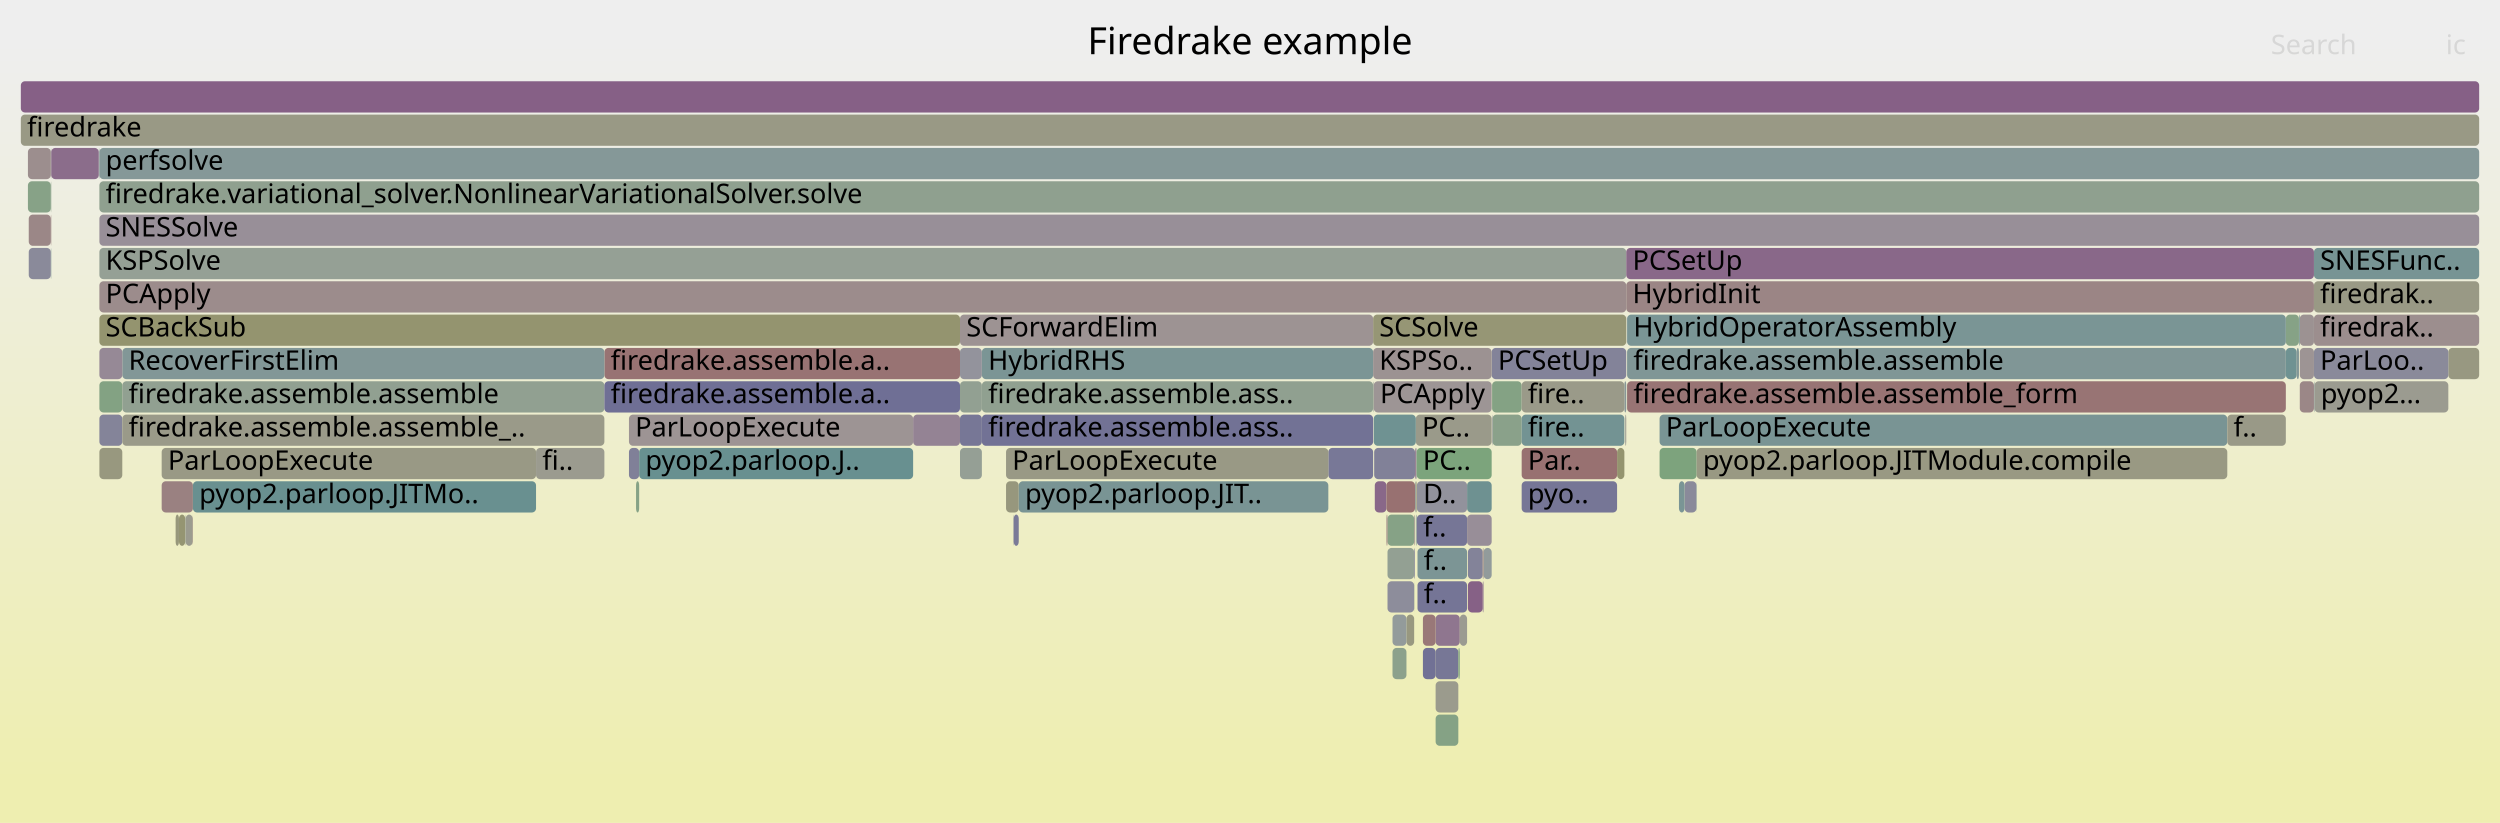
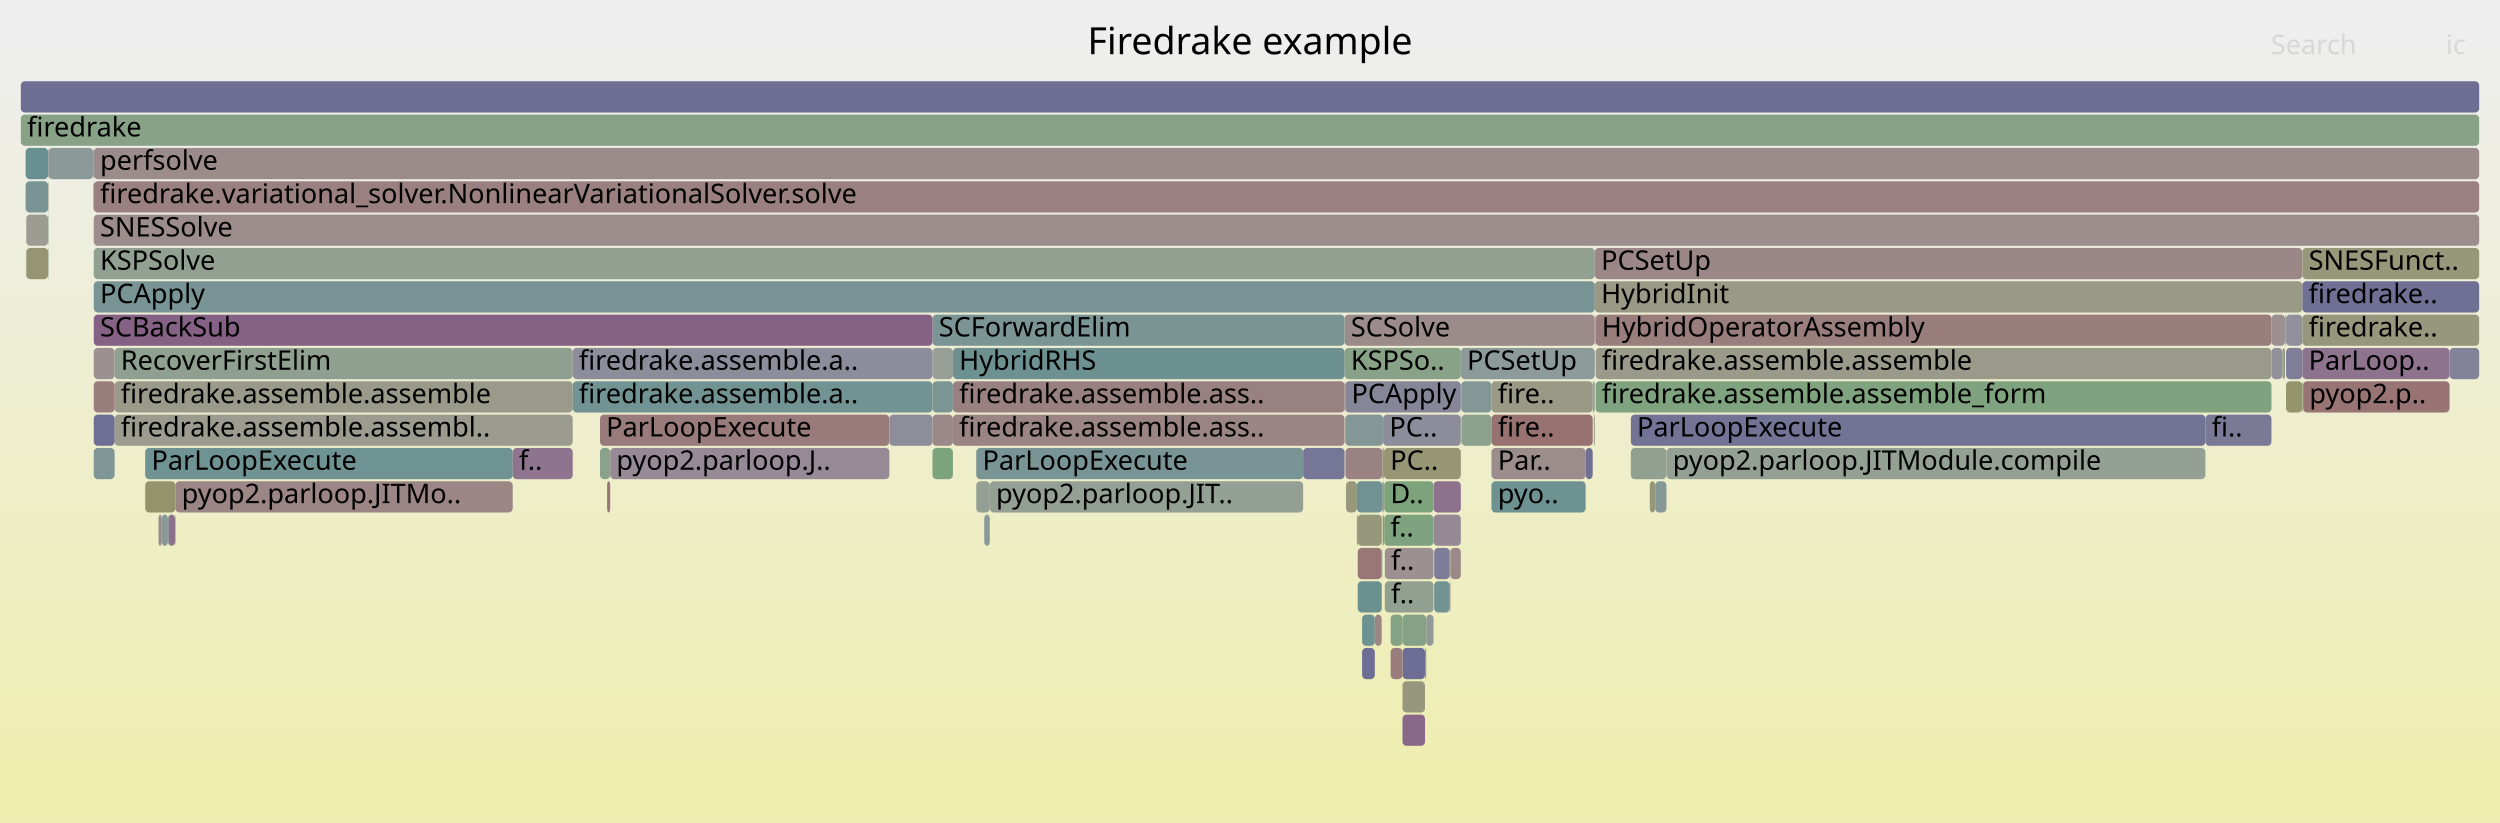
<svg xmlns="http://www.w3.org/2000/svg" version="1.1" width="1200" height="395" viewBox="0 0 1200 395">
  <defs>
    <linearGradient id="background" y1="0" y2="1" x1="0" x2="0">
      <stop stop-color="#eeeeee" offset="5%" />
      <stop stop-color="#eeeeb0" offset="95%" />
    </linearGradient>
  </defs>
  <style type="text/css">
	text { font-family:Verdana; font-size:13px; fill:rgb(0,0,0); }
	#search, #ignorecase { opacity:0.1; cursor:pointer; }
	#search:hover, #search.show, #ignorecase:hover, #ignorecase.show { opacity:1; }
	#subtitle { text-anchor:middle; font-color:rgb(160,160,160); }
	#title { text-anchor:middle; font-size:18px}
	#unzoom { cursor:pointer; }
	#frames &gt; *:hover { stroke:black; stroke-width:0.5; cursor:pointer; }
	.hide { display:none; }
	.parent { opacity:0.5; }
</style>
  <rect x="0.0" y="0" width="1200.0" height="395.0" fill="url(#background)" />
  <text id="title" x="600.00" y="26">Firedrake example</text>
  <text id="details" x="10.00" y="377"> </text>
  <text id="unzoom" x="10.00" y="26" class="hide">Reset Zoom</text>
  <text id="search" x="1090.00" y="26">Search</text>
  <text id="ignorecase" x="1174.00" y="26">ic</text>
  <text id="matched" x="1090.00" y="377"> </text>
  <g id="frames">
    <g>
-       <rect x="637.6" y="215" width="21.5" height="15.0" fill="rgb(119.684,119.684,150.584)" rx="2" ry="2" />
-       <text x="640.60" y="225.5" />
-     </g>
-     <g>
-       <rect x="678.9" y="247" width="0.3" height="15.0" fill="rgb(154.406,130.443,130.443)" rx="2" ry="2" />
-       <text x="681.93" y="257.5" />
-     </g>
-     <g>
-       <rect x="471.3" y="167" width="187.8" height="15.0" fill="rgb(123.066,148.943,148.943)" rx="2" ry="2" />
-       <text x="474.32" y="177.5">HybridRHS</text>
-     </g>
-     <g>
-       <rect x="716.4" y="199" width="14.0" height="15.0" fill="rgb(138.046,161.248,138.046)" rx="2" ry="2" />
-       <text x="719.36" y="209.5" />
-     </g>
-     <g>
-       <rect x="779.7" y="183" width="0.9" height="15.0" fill="rgb(136.061,152.312,152.312)" rx="2" ry="2" />
-       <text x="782.68" y="193.5" />
-     </g>
-     <g>
-       <rect x="808.6" y="231" width="5.7" height="15.0" fill="rgb(138.129,138.129,154.154)" rx="2" ry="2" />
-       <text x="811.65" y="241.5" />
-     </g>
-     <g>
-       <rect x="680.4" y="263" width="23.8" height="15.0" fill="rgb(124.064,149.202,149.202)" rx="2" ry="2" />
-       <text x="683.39" y="273.5">f..</text>
-     </g>
-     <g>
-       <rect x="47.7" y="215" width="11.0" height="15.0" fill="rgb(151.5,151.5,126.502)" rx="2" ry="2" />
-       <text x="50.69" y="225.5" />
-     </g>
-     <g>
-       <rect x="776.2" y="215" width="3.5" height="15.0" fill="rgb(148.336,148.336,111.168)" rx="2" ry="2" />
-       <text x="779.20" y="225.5" />
-     </g>
-     <g>
-       <rect x="666.0" y="247" width="12.8" height="15.0" fill="rgb(133.666,161.961,133.666)" rx="2" ry="2" />
-       <text x="669.00" y="257.5" />
-     </g>
-     <g>
-       <rect x="460.8" y="199" width="10.5" height="15.0" fill="rgb(118.81,118.81,150.415)" rx="2" ry="2" />
-       <text x="463.84" y="209.5" />
-     </g>
-     <g>
-       <rect x="257.3" y="215" width="32.8" height="15.0" fill="rgb(154.842,154.842,142.696)" rx="2" ry="2" />
-       <text x="260.34" y="225.5">fi..</text>
-     </g>
-     <g>
-       <rect x="482.9" y="231" width="6.1" height="15.0" fill="rgb(151.127,151.127,124.691)" rx="2" ry="2" />
-       <text x="485.86" y="241.5" />
-     </g>
-     <g>
-       <rect x="77.6" y="215" width="179.7" height="15.0" fill="rgb(152.854,152.854,133.059)" rx="2" ry="2" />
-       <text x="80.60" y="225.5">ParLoopExecute</text>
-     </g>
-     <g>
-       <rect x="47.7" y="151" width="413.1" height="15.0" fill="rgb(148.26,148.26,110.796)" rx="2" ry="2" />
-       <text x="50.69" y="161.5">SCBackSub</text>
-     </g>
-     <g>
-       <rect x="704.2" y="231" width="11.8" height="15.0" fill="rgb(109.602,145.452,145.452)" rx="2" ry="2" />
-       <text x="707.24" y="241.5" />
-     </g>
-     <g>
-       <rect x="689.1" y="343" width="10.9" height="15.0" fill="rgb(132.841,162.096,132.841)" rx="2" ry="2" />
-       <text x="692.08" y="353.5" />
-     </g>
-     <g>
-       <rect x="689.1" y="311" width="10.9" height="15.0" fill="rgb(118.776,118.776,150.408)" rx="2" ry="2" />
-       <text x="692.08" y="321.5" />
-     </g>
-     <g>
-       <rect x="679.2" y="231" width="0.4" height="15.0" fill="rgb(143.81,154.321,154.321)" rx="2" ry="2" />
-       <text x="682.20" y="241.5" />
-     </g>
-     <g>
-       <rect x="781.0" y="183" width="316.2" height="15.0" fill="rgb(152.481,115.687,115.687)" rx="2" ry="2" />
-       <text x="784.03" y="193.5">firedrake.assemble.assemble_form</text>
-     </g>
-     <g>
-       <rect x="679.6" y="199" width="36.4" height="15.0" fill="rgb(153.898,153.898,138.12)" rx="2" ry="2" />
-       <text x="682.57" y="209.5">PC..</text>
-     </g>
-     <g>
-       <rect x="1097.2" y="167" width="5.2" height="15.0" fill="rgb(110.983,145.81,145.81)" rx="2" ry="2" />
-       <text x="1100.16" y="177.5" />
-     </g>
-     <g>
-       <rect x="659.1" y="183" width="0.3" height="15.0" fill="rgb(148.048,159.62,148.048)" rx="2" ry="2" />
-       <text x="662.06" y="193.5" />
-     </g>
-     <g>
-       <rect x="716.2" y="183" width="14.2" height="15.0" fill="rgb(132.139,162.21,132.139)" rx="2" ry="2" />
-       <text x="719.19" y="193.5" />
-     </g>
-     <g>
-       <rect x="781.0" y="167" width="316.2" height="15.0" fill="rgb(127.599,150.118,150.118)" rx="2" ry="2" />
-       <text x="784.03" y="177.5">firedrake.assemble.assemble</text>
-     </g>
-     <g>
-       <rect x="668.4" y="311" width="6.7" height="15.0" fill="rgb(140.389,160.867,140.389)" rx="2" ry="2" />
-       <text x="671.42" y="321.5" />
-     </g>
-     <g>
-       <rect x="290.1" y="167" width="170.7" height="15.0" fill="rgb(152.335,114.568,114.568)" rx="2" ry="2" />
-       <text x="293.14" y="177.5">firedrake.assemble.a..</text>
-     </g>
-     <g>
-       <rect x="301.9" y="215" width="4.9" height="15.0" fill="rgb(128.428,128.428,152.276)" rx="2" ry="2" />
-       <text x="304.88" y="225.5" />
-     </g>
-     <g>
-       <rect x="1103.9" y="183" width="6.8" height="15.0" fill="rgb(155.012,135.092,135.092)" rx="2" ry="2" />
-       <text x="1106.90" y="193.5" />
-     </g>
-     <g>
-       <rect x="1175.2" y="167" width="14.8" height="15.0" fill="rgb(152.008,152.008,128.963)" rx="2" ry="2" />
-       <text x="1178.21" y="177.5" />
-     </g>
-     <g>
-       <rect x="24.4" y="119" width="0.2" height="15.0" fill="rgb(119.553,148.032,148.032)" rx="2" ry="2" />
-       <text x="27.43" y="129.5" />
-     </g>
-     <g>
-       <rect x="47.4" y="71" width="0.3" height="15.0" fill="rgb(137.112,152.585,152.585)" rx="2" ry="2" />
-       <text x="50.45" y="81.5" />
-     </g>
-     <g>
-       <rect x="659.4" y="183" width="56.6" height="15.0" fill="rgb(156.761,148.503,148.503)" rx="2" ry="2" />
-       <text x="662.42" y="193.5">PCApply</text>
-     </g>
-     <g>
-       <rect x="711.7" y="279" width="0.4" height="15.0" fill="rgb(141.734,116.319,141.734)" rx="2" ry="2" />
-       <text x="714.75" y="289.5" />
-     </g>
-     <g>
-       <rect x="84.3" y="247" width="1.6" height="15.0" fill="rgb(150.855,150.855,123.373)" rx="2" ry="2" />
-       <text x="87.34" y="257.5" />
-     </g>
-     <g>
-       <rect x="13.4" y="87" width="11.0" height="15.0" fill="rgb(134.774,161.781,134.774)" rx="2" ry="2" />
-       <text x="16.43" y="97.5" />
-     </g>
-     <g>
-       <rect x="659.9" y="231" width="5.6" height="15.0" fill="rgb(137.047,104.308,137.047)" rx="2" ry="2" />
-       <text x="662.89" y="241.5" />
-     </g>
-     <g>
-       <rect x="89.1" y="247" width="3.4" height="15.0" fill="rgb(154.929,154.929,143.118)" rx="2" ry="2" />
-       <text x="92.13" y="257.5" />
-     </g>
-     <g>
-       <rect x="712.1" y="263" width="3.9" height="15.0" fill="rgb(145.603,154.786,154.786)" rx="2" ry="2" />
-       <text x="715.05" y="273.5" />
-     </g>
-     <g>
-       <rect x="780.1" y="199" width="0.5" height="15.0" fill="rgb(155.344,155.344,145.126)" rx="2" ry="2" />
-       <text x="783.09" y="209.5" />
-     </g>
-     <g>
-       <rect x="704.6" y="263" width="7.1" height="15.0" fill="rgb(130.82,130.82,152.739)" rx="2" ry="2" />
-       <text x="707.57" y="273.5" />
-     </g>
-     <g>
-       <rect x="88.9" y="247" width="0.2" height="15.0" fill="rgb(146.598,155.044,155.044)" rx="2" ry="2" />
-       <text x="91.87" y="257.5" />
-     </g>
-     <g>
-       <rect x="814.3" y="231" width="0.1" height="15.0" fill="rgb(104.158,144.041,144.041)" rx="2" ry="2" />
-       <text x="817.27" y="241.5" />
-     </g>
-     <g>
-       <rect x="780.6" y="135" width="330.1" height="15.0" fill="rgb(154.763,133.181,133.181)" rx="2" ry="2" />
-       <text x="783.62" y="145.5">HybridInit</text>
-     </g>
-     <g>
-       <rect x="678.8" y="247" width="0.1" height="15.0" fill="rgb(142.523,160.519,142.523)" rx="2" ry="2" />
-       <text x="681.80" y="257.5" />
-     </g>
-     <g>
-       <rect x="675.1" y="295" width="3.7" height="15.0" fill="rgb(151.707,151.707,127.501)" rx="2" ry="2" />
-       <text x="678.11" y="305.5" />
-     </g>
-     <g>
-       <rect x="47.7" y="199" width="11.0" height="15.0" fill="rgb(131.607,131.607,152.892)" rx="2" ry="2" />
-       <text x="50.69" y="209.5" />
-     </g>
-     <g>
-       <rect x="796.6" y="199" width="272.5" height="15.0" fill="rgb(120.996,148.406,148.406)" rx="2" ry="2" />
-       <text x="799.60" y="209.5">ParLoopExecute</text>
-     </g>
-     <g>
-       <rect x="678.8" y="263" width="0.1" height="15.0" fill="rgb(148.75,159.506,148.75)" rx="2" ry="2" />
-       <text x="681.80" y="273.5" />
-     </g>
-     <g>
-       <rect x="1102.4" y="167" width="1.1" height="15.0" fill="rgb(129.849,150.702,150.702)" rx="2" ry="2" />
-       <text x="1105.35" y="177.5" />
-     </g>
-     <g>
-       <rect x="730.4" y="231" width="45.8" height="15.0" fill="rgb(117.57,117.57,150.175)" rx="2" ry="2" />
-       <text x="733.36" y="241.5">pyo..</text>
-     </g>
-     <g>
-       <rect x="1069.1" y="199" width="28.1" height="15.0" fill="rgb(153.247,153.247,134.968)" rx="2" ry="2" />
-       <text x="1072.09" y="209.5">f..</text>
-     </g>
-     <g>
-       <rect x="306.8" y="215" width="131.5" height="15.0" fill="rgb(104.134,144.035,144.035)" rx="2" ry="2" />
-       <text x="309.78" y="225.5">pyop2.parloop.J..</text>
-     </g>
-     <g>
-       <rect x="47.7" y="183" width="11.0" height="15.0" fill="rgb(131.022,162.392,131.022)" rx="2" ry="2" />
-       <text x="50.69" y="193.5" />
-     </g>
-     <g>
-       <rect x="678.8" y="279" width="0.1" height="15.0" fill="rgb(145.588,160.021,145.588)" rx="2" ry="2" />
-       <text x="681.80" y="289.5" />
-     </g>
-     <g>
-       <rect x="716.0" y="167" width="64.6" height="15.0" fill="rgb(130.919,130.919,152.758)" rx="2" ry="2" />
-       <text x="719.01" y="177.5">PCSetUp</text>
-     </g>
-     <g>
-       <rect x="92.5" y="247" width="0.1" height="15.0" fill="rgb(152.064,112.489,112.489)" rx="2" ry="2" />
-       <text x="95.46" y="257.5" />
-     </g>
-     <g>
-       <rect x="1110.8" y="183" width="0.2" height="15.0" fill="rgb(120.552,148.291,148.291)" rx="2" ry="2" />
-       <text x="1113.80" y="193.5" />
-     </g>
-     <g>
-       <rect x="10.0" y="55" width="1180.0" height="15.0" fill="rgb(152.775,152.775,132.678)" rx="2" ry="2" />
+       <rect x="688.4" y="263" width="7.5" height="15.0" fill="rgb(125.167,125.167,151.645)" rx="2" ry="2" />
+       <text x="691.38" y="273.5" />
+     </g>
+     <g>
+       <rect x="23.1" y="71" width="0.2" height="15.0" fill="rgb(152.037,112.283,112.283)" rx="2" ry="2" />
+       <text x="26.11" y="81.5" />
+     </g>
+     <g>
+       <rect x="663.9" y="215" width="0.4" height="15.0" fill="rgb(143.742,121.465,143.742)" rx="2" ry="2" />
+       <text x="666.90" y="225.5" />
+     </g>
+     <g>
+       <rect x="645.4" y="151" width="120.1" height="15.0" fill="rgb(155.488,138.739,138.739)" rx="2" ry="2" />
+       <text x="648.41" y="161.5">SCSolve</text>
+     </g>
+     <g>
+       <rect x="77.6" y="247" width="3.0" height="15.0" fill="rgb(134.139,151.814,151.814)" rx="2" ry="2" />
+       <text x="80.64" y="257.5" />
+     </g>
+     <g>
+       <rect x="688.4" y="279" width="7.5" height="15.0" fill="rgb(114.493,146.721,146.721)" rx="2" ry="2" />
+       <text x="691.38" y="289.5" />
+     </g>
+     <g>
+       <rect x="447.6" y="167" width="9.8" height="15.0" fill="rgb(151.118,159.12,151.118)" rx="2" ry="2" />
+       <text x="450.61" y="177.5" />
+     </g>
+     <g>
+       <rect x="468.6" y="215" width="156.9" height="15.0" fill="rgb(120.893,148.38,148.38)" rx="2" ry="2" />
+       <text x="471.60" y="225.5">ParLoopExecute</text>
+     </g>
+     <g>
+       <rect x="457.4" y="199" width="188.0" height="15.0" fill="rgb(154.547,131.523,131.523)" rx="2" ry="2" />
+       <text x="460.38" y="209.5">firedrake.assemble.ass..</text>
+     </g>
+     <g>
+       <rect x="701.6" y="199" width="14.3" height="15.0" fill="rgb(140.236,160.892,140.236)" rx="2" ry="2" />
+       <text x="704.56" y="209.5" />
+     </g>
+     <g>
+       <rect x="80.8" y="247" width="3.2" height="15.0" fill="rgb(140.236,112.479,140.236)" rx="2" ry="2" />
+       <text x="83.82" y="257.5" />
+     </g>
+     <g>
+       <rect x="12.6" y="119" width="10.5" height="15.0" fill="rgb(149.309,149.309,115.883)" rx="2" ry="2" />
+       <text x="15.61" y="129.5" />
+     </g>
+     <g>
+       <rect x="1058.6" y="199" width="31.7" height="15.0" fill="rgb(122.276,122.276,151.086)" rx="2" ry="2" />
+       <text x="1061.61" y="209.5">fi..</text>
+     </g>
+     <g>
+       <rect x="715.9" y="215" width="45.2" height="15.0" fill="rgb(155.808,141.194,141.194)" rx="2" ry="2" />
+       <text x="718.93" y="225.5">Par..</text>
+     </g>
+     <g>
+       <rect x="646.1" y="231" width="5.2" height="15.0" fill="rgb(150.746,150.746,122.844)" rx="2" ry="2" />
+       <text x="649.12" y="241.5" />
+     </g>
+     <g>
+       <rect x="663.2" y="263" width="0.1" height="15.0" fill="rgb(117.743,147.563,147.563)" rx="2" ry="2" />
+       <text x="666.17" y="273.5" />
+     </g>
+     <g>
+       <rect x="764.5" y="183" width="1.0" height="15.0" fill="rgb(148.404,159.562,148.404)" rx="2" ry="2" />
+       <text x="767.54" y="193.5" />
+     </g>
+     <g>
+       <rect x="663.3" y="247" width="0.2" height="15.0" fill="rgb(153.195,121.158,121.158)" rx="2" ry="2" />
+       <text x="666.30" y="257.5" />
+     </g>
+     <g>
+       <rect x="673.2" y="295" width="11.4" height="15.0" fill="rgb(134.341,161.851,134.341)" rx="2" ry="2" />
+       <text x="676.25" y="305.5" />
+     </g>
+     <g>
+       <rect x="782.8" y="199" width="275.8" height="15.0" fill="rgb(115.112,115.112,149.699)" rx="2" ry="2" />
+       <text x="785.75" y="209.5">ParLoopExecute</text>
+     </g>
+     <g>
+       <rect x="10.0" y="39" width="1180.0" height="15.0" fill="rgb(110.225,110.225,148.753)" rx="2" ry="2" />
+       <text x="13.00" y="49.5" />
+     </g>
+     <g>
+       <rect x="472.5" y="247" width="2.6" height="15.0" fill="rgb(140.426,153.444,153.444)" rx="2" ry="2" />
+       <text x="475.54" y="257.5" />
+     </g>
+     <g>
+       <rect x="1090.3" y="167" width="5.3" height="15.0" fill="rgb(144.71,144.71,155.428)" rx="2" ry="2" />
+       <text x="1093.27" y="177.5" />
+     </g>
+     <g>
+       <rect x="645.7" y="183" width="55.5" height="15.0" fill="rgb(134.468,134.468,153.445)" rx="2" ry="2" />
+       <text x="648.70" y="193.5">PCApply</text>
+     </g>
+     <g>
+       <rect x="701.2" y="167" width="64.3" height="15.0" fill="rgb(141.034,153.602,153.602)" rx="2" ry="2" />
+       <text x="704.19" y="177.5">PCSetUp</text>
+     </g>
+     <g>
+       <rect x="651.3" y="247" width="0.4" height="15.0" fill="rgb(121.916,121.916,151.016)" rx="2" ry="2" />
+       <text x="654.26" y="257.5" />
+     </g>
+     <g>
+       <rect x="288.0" y="199" width="138.9" height="15.0" fill="rgb(153.426,122.931,122.931)" rx="2" ry="2" />
+       <text x="290.96" y="209.5">ParLoopExecute</text>
+     </g>
+     <g>
+       <rect x="447.6" y="151" width="197.8" height="15.0" fill="rgb(123.01,148.929,148.929)" rx="2" ry="2" />
+       <text x="450.61" y="161.5">SCForwardElim</text>
+     </g>
+     <g>
+       <rect x="688.1" y="231" width="13.1" height="15.0" fill="rgb(140.535,113.247,140.535)" rx="2" ry="2" />
+       <text x="691.05" y="241.5" />
+     </g>
+     <g>
+       <rect x="288.0" y="215" width="4.9" height="15.0" fill="rgb(137.95,161.264,137.95)" rx="2" ry="2" />
+       <text x="290.96" y="225.5" />
+     </g>
+     <g>
+       <rect x="782.8" y="215" width="17.1" height="15.0" fill="rgb(146.414,159.886,146.414)" rx="2" ry="2" />
+       <text x="785.75" y="225.5" />
+     </g>
+     <g>
+       <rect x="1097.3" y="183" width="7.8" height="15.0" fill="rgb(147.856,147.856,108.843)" rx="2" ry="2" />
+       <text x="1100.34" y="193.5" />
+     </g>
+     <g>
+       <rect x="1105.1" y="151" width="84.9" height="15.0" fill="rgb(151.4,151.4,126.013)" rx="2" ry="2" />
+       <text x="1108.14" y="161.5">firedrake..</text>
+     </g>
+     <g>
+       <rect x="645.4" y="167" width="55.8" height="15.0" fill="rgb(135.153,161.719,135.153)" rx="2" ry="2" />
+       <text x="648.41" y="177.5">KSPSo..</text>
+     </g>
+     <g>
+       <rect x="10.0" y="55" width="1180.0" height="15.0" fill="rgb(135.379,161.683,135.379)" rx="2" ry="2" />
      <text x="13.00" y="65.5">firedrake</text>
    </g>
    <g>
-       <rect x="486.6" y="247" width="2.4" height="15.0" fill="rgb(121.947,121.947,151.022)" rx="2" ry="2" />
-       <text x="489.58" y="257.5" />
-     </g>
-     <g>
-       <rect x="711.7" y="263" width="0.4" height="15.0" fill="rgb(154.63,132.165,132.165)" rx="2" ry="2" />
-       <text x="714.75" y="273.5" />
-     </g>
-     <g>
-       <rect x="716.2" y="199" width="0.2" height="15.0" fill="rgb(139.221,139.221,154.365)" rx="2" ry="2" />
-       <text x="719.19" y="209.5" />
-     </g>
-     <g>
-       <rect x="58.7" y="183" width="231.4" height="15.0" fill="rgb(145.254,160.075,145.254)" rx="2" ry="2" />
-       <text x="61.72" y="193.5">firedrake.assemble.assemble</text>
-     </g>
-     <g>
-       <rect x="85.9" y="247" width="3.0" height="15.0" fill="rgb(148.993,148.993,114.35)" rx="2" ry="2" />
-       <text x="88.88" y="257.5" />
-     </g>
-     <g>
-       <rect x="13.4" y="71" width="11.0" height="15.0" fill="rgb(155.923,142.073,142.073)" rx="2" ry="2" />
-       <text x="16.43" y="81.5" />
-     </g>
-     <g>
-       <rect x="301.9" y="199" width="136.4" height="15.0" fill="rgb(156.747,148.39,148.39)" rx="2" ry="2" />
-       <text x="304.88" y="209.5">ParLoopExecute</text>
-     </g>
-     <g>
-       <rect x="1103.9" y="151" width="6.8" height="15.0" fill="rgb(156.395,145.692,145.692)" rx="2" ry="2" />
-       <text x="1106.90" y="161.5" />
-     </g>
-     <g>
-       <rect x="13.8" y="119" width="10.6" height="15.0" fill="rgb(137.585,137.585,154.049)" rx="2" ry="2" />
-       <text x="16.80" y="129.5" />
-     </g>
-     <g>
-       <rect x="1097.2" y="151" width="6.3" height="15.0" fill="rgb(134.319,161.855,134.319)" rx="2" ry="2" />
-       <text x="1100.16" y="161.5" />
-     </g>
-     <g>
-       <rect x="781.0" y="151" width="316.2" height="15.0" fill="rgb(121.819,148.62,148.62)" rx="2" ry="2" />
-       <text x="784.03" y="161.5">HybridOperatorAssembly</text>
-     </g>
-     <g>
-       <rect x="1110.7" y="151" width="79.3" height="15.0" fill="rgb(155.864,141.622,141.622)" rx="2" ry="2" />
-       <text x="1113.65" y="161.5">firedrak..</text>
-     </g>
-     <g>
-       <rect x="47.7" y="87" width="1142.3" height="15.0" fill="rgb(142.854,160.466,142.854)" rx="2" ry="2" />
-       <text x="50.69" y="97.5">firedrake.variational_solver.NonlinearVariationalSolver.solve</text>
-     </g>
-     <g>
-       <rect x="1103.9" y="167" width="6.8" height="15.0" fill="rgb(156.708,148.096,148.096)" rx="2" ry="2" />
-       <text x="1106.90" y="177.5" />
-     </g>
-     <g>
-       <rect x="689.1" y="327" width="10.9" height="15.0" fill="rgb(154.574,154.574,141.396)" rx="2" ry="2" />
-       <text x="692.08" y="337.5" />
-     </g>
-     <g>
-       <rect x="730.4" y="199" width="49.3" height="15.0" fill="rgb(114.763,146.79,146.79)" rx="2" ry="2" />
-       <text x="733.36" y="209.5">fire..</text>
-     </g>
-     <g>
-       <rect x="700.0" y="311" width="0.7" height="15.0" fill="rgb(128.563,162.792,128.563)" rx="2" ry="2" />
-       <text x="703.00" y="321.5" />
-     </g>
-     <g>
-       <rect x="666.0" y="263" width="12.8" height="15.0" fill="rgb(147.05,159.783,147.05)" rx="2" ry="2" />
-       <text x="669.00" y="273.5" />
-     </g>
-     <g>
-       <rect x="58.7" y="167" width="231.4" height="15.0" fill="rgb(129.835,150.698,150.698)" rx="2" ry="2" />
-       <text x="61.72" y="177.5">RecoverFirstElim</text>
-     </g>
-     <g>
-       <rect x="460.8" y="215" width="10.5" height="15.0" fill="rgb(149.141,159.442,149.141)" rx="2" ry="2" />
-       <text x="463.84" y="225.5" />
-     </g>
-     <g>
-       <rect x="77.6" y="231" width="15.0" height="15.0" fill="rgb(154.225,129.055,129.055)" rx="2" ry="2" />
-       <text x="80.60" y="241.5" />
-     </g>
-     <g>
-       <rect x="665.5" y="231" width="13.7" height="15.0" fill="rgb(152.113,112.863,112.863)" rx="2" ry="2" />
-       <text x="668.47" y="241.5" />
-     </g>
-     <g>
-       <rect x="13.8" y="103" width="10.6" height="15.0" fill="rgb(155.001,135.008,135.008)" rx="2" ry="2" />
-       <text x="16.80" y="113.5" />
-     </g>
-     <g>
-       <rect x="47.7" y="103" width="1142.3" height="15.0" fill="rgb(152.189,143.109,152.189)" rx="2" ry="2" />
-       <text x="50.69" y="113.5">SNESSolve</text>
-     </g>
-     <g>
-       <rect x="659.1" y="151" width="121.5" height="15.0" fill="rgb(149.631,149.631,117.443)" rx="2" ry="2" />
-       <text x="662.06" y="161.5">SCSolve</text>
-     </g>
-     <g>
-       <rect x="659.6" y="215" width="19.6" height="15.0" fill="rgb(129.03,129.03,152.393)" rx="2" ry="2" />
-       <text x="662.56" y="225.5" />
-     </g>
-     <g>
-       <rect x="486.4" y="247" width="0.2" height="15.0" fill="rgb(139.652,139.652,154.449)" rx="2" ry="2" />
-       <text x="489.43" y="257.5" />
-     </g>
-     <g>
-       <rect x="679.6" y="247" width="0.4" height="15.0" fill="rgb(136.016,152.3,152.3)" rx="2" ry="2" />
-       <text x="682.57" y="257.5" />
-     </g>
-     <g>
-       <rect x="666.0" y="279" width="12.8" height="15.0" fill="rgb(140.693,140.693,154.65)" rx="2" ry="2" />
-       <text x="669.00" y="289.5" />
-     </g>
-     <g>
-       <rect x="730.4" y="215" width="45.8" height="15.0" fill="rgb(152.128,112.978,112.978)" rx="2" ry="2" />
-       <text x="733.36" y="225.5">Par..</text>
-     </g>
-     <g>
-       <rect x="24.4" y="87" width="0.2" height="15.0" fill="rgb(136.285,161.535,136.285)" rx="2" ry="2" />
-       <text x="27.43" y="97.5" />
-     </g>
-     <g>
-       <rect x="680.1" y="231" width="24.1" height="15.0" fill="rgb(146.09,146.09,155.695)" rx="2" ry="2" />
-       <text x="683.11" y="241.5">D..</text>
-     </g>
-     <g>
-       <rect x="24.4" y="71" width="0.2" height="15.0" fill="rgb(153.864,153.864,137.958)" rx="2" ry="2" />
-       <text x="27.43" y="81.5" />
-     </g>
-     <g>
-       <rect x="460.8" y="167" width="10.5" height="15.0" fill="rgb(146.899,146.899,155.851)" rx="2" ry="2" />
-       <text x="463.84" y="177.5" />
-     </g>
-     <g>
-       <rect x="689.1" y="295" width="11.6" height="15.0" fill="rgb(142.583,118.494,142.583)" rx="2" ry="2" />
-       <text x="692.08" y="305.5" />
-     </g>
-     <g>
-       <rect x="305.3" y="231" width="1.5" height="15.0" fill="rgb(133.938,161.917,133.938)" rx="2" ry="2" />
-       <text x="308.35" y="241.5" />
-     </g>
-     <g>
-       <rect x="679.6" y="215" width="0.4" height="15.0" fill="rgb(147.141,147.141,155.898)" rx="2" ry="2" />
-       <text x="682.57" y="225.5" />
-     </g>
-     <g>
-       <rect x="1110.7" y="183" width="0.1" height="15.0" fill="rgb(111.503,111.503,149.001)" rx="2" ry="2" />
-       <text x="1113.65" y="193.5" />
-     </g>
-     <g>
-       <rect x="680.1" y="247" width="24.1" height="15.0" fill="rgb(118.002,118.002,150.259)" rx="2" ry="2" />
-       <text x="683.11" y="257.5">f..</text>
-     </g>
-     <g>
-       <rect x="24.4" y="103" width="0.2" height="15.0" fill="rgb(153.487,123.399,123.399)" rx="2" ry="2" />
-       <text x="27.43" y="113.5" />
-     </g>
-     <g>
-       <rect x="730.4" y="183" width="49.3" height="15.0" fill="rgb(153.594,153.594,136.647)" rx="2" ry="2" />
-       <text x="733.36" y="193.5">fire..</text>
-     </g>
-     <g>
-       <rect x="489.0" y="231" width="148.6" height="15.0" fill="rgb(120.959,148.397,148.397)" rx="2" ry="2" />
-       <text x="492.01" y="241.5">pyop2.parloop.JIT..</text>
-     </g>
-     <g>
-       <rect x="680.4" y="279" width="23.8" height="15.0" fill="rgb(116.984,116.984,150.061)" rx="2" ry="2" />
-       <text x="683.39" y="289.5">f..</text>
-     </g>
-     <g>
-       <rect x="679.2" y="215" width="0.4" height="15.0" fill="rgb(140.203,112.396,140.203)" rx="2" ry="2" />
-       <text x="682.20" y="225.5" />
-     </g>
-     <g>
-       <rect x="680.0" y="215" width="36.0" height="15.0" fill="rgb(124.087,163.521,124.087)" rx="2" ry="2" />
-       <text x="682.98" y="225.5">PC..</text>
-     </g>
-     <g>
-       <rect x="1110.7" y="167" width="64.5" height="15.0" fill="rgb(138.295,138.295,154.186)" rx="2" ry="2" />
-       <text x="1113.65" y="177.5">ParLoo..</text>
-     </g>
-     <g>
-       <rect x="47.7" y="167" width="11.0" height="15.0" fill="rgb(149.895,137.231,149.895)" rx="2" ry="2" />
-       <text x="50.69" y="177.5" />
-     </g>
-     <g>
-       <rect x="47.7" y="71" width="1142.3" height="15.0" fill="rgb(133.175,151.564,151.564)" rx="2" ry="2" />
-       <text x="50.69" y="81.5">perfsolve</text>
-     </g>
-     <g>
-       <rect x="47.7" y="135" width="732.9" height="15.0" fill="rgb(155.707,140.42,140.42)" rx="2" ry="2" />
-       <text x="50.69" y="145.5">PCApply</text>
-     </g>
-     <g>
-       <rect x="1110.7" y="135" width="79.3" height="15.0" fill="rgb(152.823,152.823,132.911)" rx="2" ry="2" />
-       <text x="1113.65" y="145.5">firedrak..</text>
-     </g>
-     <g>
-       <rect x="47.7" y="119" width="732.9" height="15.0" fill="rgb(148.696,159.515,148.696)" rx="2" ry="2" />
-       <text x="50.69" y="129.5">KSPSolve</text>
-     </g>
-     <g>
-       <rect x="665.5" y="247" width="0.5" height="15.0" fill="rgb(154.22,129.018,129.018)" rx="2" ry="2" />
-       <text x="668.47" y="257.5" />
-     </g>
-     <g>
-       <rect x="796.6" y="215" width="17.8" height="15.0" fill="rgb(124.88,163.392,124.88)" rx="2" ry="2" />
-       <text x="799.60" y="225.5" />
-     </g>
-     <g>
-       <rect x="290.1" y="183" width="170.7" height="15.0" fill="rgb(111.498,111.498,149)" rx="2" ry="2" />
-       <text x="293.14" y="193.5">firedrake.assemble.a..</text>
-     </g>
-     <g>
-       <rect x="678.9" y="263" width="0.3" height="15.0" fill="rgb(122.042,122.042,151.04)" rx="2" ry="2" />
-       <text x="681.93" y="273.5" />
-     </g>
-     <g>
-       <rect x="683.0" y="295" width="6.1" height="15.0" fill="rgb(152.98,119.51,119.51)" rx="2" ry="2" />
-       <text x="686.01" y="305.5" />
-     </g>
-     <g>
-       <rect x="704.6" y="279" width="7.1" height="15.0" fill="rgb(134.101,96.758,134.101)" rx="2" ry="2" />
-       <text x="707.57" y="289.5" />
-     </g>
-     <g>
-       <rect x="471.3" y="183" width="187.8" height="15.0" fill="rgb(144.254,160.238,144.254)" rx="2" ry="2" />
-       <text x="474.32" y="193.5">firedrake.assemble.ass..</text>
-     </g>
-     <g>
-       <rect x="704.2" y="247" width="11.8" height="15.0" fill="rgb(151.589,141.572,151.589)" rx="2" ry="2" />
-       <text x="707.24" y="257.5" />
-     </g>
-     <g>
-       <rect x="58.7" y="199" width="231.4" height="15.0" fill="rgb(153.619,153.619,136.767)" rx="2" ry="2" />
-       <text x="61.72" y="209.5">firedrake.assemble.assemble_..</text>
-     </g>
-     <g>
-       <rect x="482.9" y="215" width="154.7" height="15.0" fill="rgb(152.878,152.878,133.178)" rx="2" ry="2" />
-       <text x="485.86" y="225.5">ParLoopExecute</text>
-     </g>
-     <g>
-       <rect x="780.9" y="151" width="0.1" height="15.0" fill="rgb(133.409,151.624,151.624)" rx="2" ry="2" />
-       <text x="783.91" y="161.5" />
-     </g>
-     <g>
-       <rect x="1103.5" y="151" width="0.4" height="15.0" fill="rgb(118.964,147.88,147.88)" rx="2" ry="2" />
-       <text x="1106.46" y="161.5" />
-     </g>
-     <g>
-       <rect x="92.6" y="231" width="164.7" height="15.0" fill="rgb(104.601,144.156,144.156)" rx="2" ry="2" />
-       <text x="95.61" y="241.5">pyop2.parloop.JITMo..</text>
-     </g>
-     <g>
-       <rect x="1111.0" y="183" width="64.2" height="15.0" fill="rgb(155.158,155.158,144.226)" rx="2" ry="2" />
-       <text x="1113.98" y="193.5">pyop2...</text>
-     </g>
-     <g>
-       <rect x="659.4" y="199" width="20.2" height="15.0" fill="rgb(111.108,145.843,145.843)" rx="2" ry="2" />
-       <text x="662.42" y="209.5" />
-     </g>
-     <g>
-       <rect x="460.8" y="151" width="198.3" height="15.0" fill="rgb(156.528,146.715,146.715)" rx="2" ry="2" />
-       <text x="463.84" y="161.5">SCForwardElim</text>
-     </g>
-     <g>
-       <rect x="471.3" y="199" width="187.8" height="15.0" fill="rgb(113.69,113.69,149.424)" rx="2" ry="2" />
-       <text x="474.32" y="209.5">firedrake.assemble.ass..</text>
-     </g>
-     <g>
-       <rect x="805.9" y="231" width="2.7" height="15.0" fill="rgb(121.757,148.604,148.604)" rx="2" ry="2" />
-       <text x="808.92" y="241.5" />
-     </g>
-     <g>
-       <rect x="668.4" y="295" width="6.7" height="15.0" fill="rgb(146.965,155.139,155.139)" rx="2" ry="2" />
-       <text x="671.42" y="305.5" />
-     </g>
-     <g>
-       <rect x="1110.7" y="119" width="79.3" height="15.0" fill="rgb(118.571,147.778,147.778)" rx="2" ry="2" />
-       <text x="1113.65" y="129.5">SNESFunc..</text>
-     </g>
-     <g>
-       <rect x="659.1" y="167" width="56.9" height="15.0" fill="rgb(156.389,145.647,145.647)" rx="2" ry="2" />
-       <text x="662.06" y="177.5">KSPSo..</text>
-     </g>
-     <g>
-       <rect x="679.6" y="231" width="0.4" height="15.0" fill="rgb(150.215,150.215,120.272)" rx="2" ry="2" />
-       <text x="682.57" y="241.5" />
-     </g>
-     <g>
-       <rect x="683.0" y="311" width="6.1" height="15.0" fill="rgb(112.98,112.98,149.286)" rx="2" ry="2" />
-       <text x="686.01" y="321.5" />
-     </g>
-     <g>
-       <rect x="700.7" y="295" width="3.5" height="15.0" fill="rgb(155.405,155.405,145.424)" rx="2" ry="2" />
-       <text x="703.72" y="305.5" />
-     </g>
-     <g>
-       <rect x="438.3" y="199" width="22.5" height="15.0" fill="rgb(147.61,131.374,147.61)" rx="2" ry="2" />
-       <text x="441.31" y="209.5" />
-     </g>
-     <g>
-       <rect x="460.8" y="183" width="10.5" height="15.0" fill="rgb(145.619,160.016,145.619)" rx="2" ry="2" />
-       <text x="463.84" y="193.5" />
-     </g>
-     <g>
-       <rect x="24.6" y="71" width="22.8" height="15.0" fill="rgb(138.723,108.602,138.723)" rx="2" ry="2" />
-       <text x="27.60" y="81.5" />
-     </g>
-     <g>
-       <rect x="780.6" y="119" width="330.1" height="15.0" fill="rgb(136.795,103.661,136.795)" rx="2" ry="2" />
-       <text x="783.62" y="129.5">PCSetUp</text>
-     </g>
-     <g>
-       <rect x="10.0" y="39" width="1180.0" height="15.0" fill="rgb(133.784,95.946,133.784)" rx="2" ry="2" />
-       <text x="13.00" y="49.5" />
-     </g>
-     <g>
-       <rect x="814.4" y="215" width="254.7" height="15.0" fill="rgb(152.501,152.501,131.35)" rx="2" ry="2" />
-       <text x="817.40" y="225.5">pyop2.parloop.JITModule.compile</text>
+       <rect x="274.9" y="183" width="172.7" height="15.0" fill="rgb(114.15,146.632,146.632)" rx="2" ry="2" />
+       <text x="277.86" y="193.5">firedrake.assemble.a..</text>
+     </g>
+     <g>
+       <rect x="475.1" y="231" width="150.4" height="15.0" fill="rgb(147.082,159.777,147.082)" rx="2" ry="2" />
+       <text x="478.09" y="241.5">pyop2.parloop.JIT..</text>
+     </g>
+     <g>
+       <rect x="44.7" y="87" width="0.1" height="15.0" fill="rgb(135.082,152.058,152.058)" rx="2" ry="2" />
+       <text x="47.65" y="97.5" />
+     </g>
+     <g>
+       <rect x="701.4" y="199" width="0.2" height="15.0" fill="rgb(144.763,154.568,154.568)" rx="2" ry="2" />
+       <text x="704.38" y="209.5" />
+     </g>
+     <g>
+       <rect x="45.0" y="167" width="10.0" height="15.0" fill="rgb(156.192,144.141,144.141)" rx="2" ry="2" />
+       <text x="48.01" y="177.5" />
+     </g>
+     <g>
+       <rect x="663.5" y="231" width="0.4" height="15.0" fill="rgb(144.369,144.369,155.362)" rx="2" ry="2" />
+       <text x="666.55" y="241.5" />
+     </g>
+     <g>
+       <rect x="291.4" y="231" width="1.5" height="15.0" fill="rgb(152.903,118.92,118.92)" rx="2" ry="2" />
+       <text x="294.41" y="241.5" />
+     </g>
+     <g>
+       <rect x="45.0" y="119" width="720.5" height="15.0" fill="rgb(145.634,160.013,145.634)" rx="2" ry="2" />
+       <text x="48.01" y="129.5">KSPSolve</text>
+     </g>
+     <g>
+       <rect x="447.6" y="183" width="9.8" height="15.0" fill="rgb(123.853,149.147,149.147)" rx="2" ry="2" />
+       <text x="450.61" y="193.5" />
+     </g>
+     <g>
+       <rect x="1097.3" y="151" width="7.8" height="15.0" fill="rgb(145.459,145.459,155.573)" rx="2" ry="2" />
+       <text x="1100.34" y="161.5" />
+     </g>
+     <g>
+       <rect x="55.0" y="199" width="219.9" height="15.0" fill="rgb(155,155,143.464)" rx="2" ry="2" />
+       <text x="57.96" y="209.5">firedrake.assemble.assembl..</text>
+     </g>
+     <g>
+       <rect x="45.0" y="215" width="10.0" height="15.0" fill="rgb(126.446,149.819,149.819)" rx="2" ry="2" />
+       <text x="48.01" y="225.5" />
+     </g>
+     <g>
+       <rect x="664.7" y="279" width="23.4" height="15.0" fill="rgb(144.823,160.145,144.823)" rx="2" ry="2" />
+       <text x="667.66" y="289.5">f..</text>
+     </g>
+     <g>
+       <rect x="651.3" y="231" width="12.2" height="15.0" fill="rgb(112.591,146.227,146.227)" rx="2" ry="2" />
+       <text x="654.26" y="241.5" />
+     </g>
+     <g>
+       <rect x="651.7" y="247" width="11.5" height="15.0" fill="rgb(150.92,150.92,123.689)" rx="2" ry="2" />
+       <text x="654.73" y="257.5" />
+     </g>
+     <g>
+       <rect x="651.7" y="263" width="11.5" height="15.0" fill="rgb(152.926,119.096,119.096)" rx="2" ry="2" />
+       <text x="654.73" y="273.5" />
+     </g>
+     <g>
+       <rect x="653.8" y="311" width="6.1" height="15.0" fill="rgb(110.433,110.433,148.794)" rx="2" ry="2" />
+       <text x="656.82" y="321.5" />
+     </g>
+     <g>
+       <rect x="45.0" y="151" width="402.6" height="15.0" fill="rgb(134.236,97.105,134.236)" rx="2" ry="2" />
+       <text x="48.01" y="161.5">SCBackSub</text>
+     </g>
+     <g>
+       <rect x="1095.6" y="167" width="1.2" height="15.0" fill="rgb(153.568,153.568,136.521)" rx="2" ry="2" />
+       <text x="1098.57" y="177.5" />
+     </g>
+     <g>
+       <rect x="468.6" y="231" width="6.5" height="15.0" fill="rgb(146.802,159.823,146.802)" rx="2" ry="2" />
+       <text x="471.60" y="241.5" />
+     </g>
+     <g>
+       <rect x="44.8" y="87" width="0.1" height="15.0" fill="rgb(112.069,112.069,149.11)" rx="2" ry="2" />
+       <text x="47.77" y="97.5" />
+     </g>
+     <g>
+       <rect x="688.1" y="247" width="13.1" height="15.0" fill="rgb(149.972,137.428,149.972)" rx="2" ry="2" />
+       <text x="691.05" y="257.5" />
+     </g>
+     <g>
+       <rect x="84.2" y="231" width="161.9" height="15.0" fill="rgb(154.74,133.006,133.006)" rx="2" ry="2" />
+       <text x="87.19" y="241.5">pyop2.parloop.JITMo..</text>
+     </g>
+     <g>
+       <rect x="76.1" y="247" width="1.5" height="15.0" fill="rgb(155.189,136.448,136.448)" rx="2" ry="2" />
+       <text x="79.13" y="257.5" />
+     </g>
+     <g>
+       <rect x="45.0" y="71" width="1145.0" height="15.0" fill="rgb(155.514,138.939,138.939)" rx="2" ry="2" />
+       <text x="48.01" y="81.5">perfsolve</text>
+     </g>
+     <g>
+       <rect x="44.9" y="71" width="0.1" height="15.0" fill="rgb(127.253,163.005,127.253)" rx="2" ry="2" />
+       <text x="47.89" y="81.5" />
+     </g>
+     <g>
+       <rect x="673.2" y="343" width="10.8" height="15.0" fill="rgb(136.632,103.245,136.632)" rx="2" ry="2" />
+       <text x="676.25" y="353.5" />
+     </g>
+     <g>
+       <rect x="1105.1" y="167" width="70.7" height="15.0" fill="rgb(141.052,114.57,141.052)" rx="2" ry="2" />
+       <text x="1108.14" y="177.5">ParLoop..</text>
+     </g>
+     <g>
+       <rect x="80.6" y="247" width="0.2" height="15.0" fill="rgb(113.948,146.579,146.579)" rx="2" ry="2" />
+       <text x="83.56" y="257.5" />
+     </g>
+     <g>
+       <rect x="447.6" y="199" width="9.8" height="15.0" fill="rgb(155.089,135.682,135.682)" rx="2" ry="2" />
+       <text x="450.61" y="209.5" />
+     </g>
+     <g>
+       <rect x="765.9" y="183" width="324.4" height="15.0" fill="rgb(126.18,163.18,126.18)" rx="2" ry="2" />
+       <text x="768.85" y="193.5">firedrake.assemble.assemble_form</text>
+     </g>
+     <g>
+       <rect x="1105.1" y="135" width="84.9" height="15.0" fill="rgb(112.08,112.08,149.112)" rx="2" ry="2" />
+       <text x="1108.14" y="145.5">firedrake..</text>
+     </g>
+     <g>
+       <rect x="765.9" y="167" width="324.4" height="15.0" fill="rgb(154.007,154.007,138.65)" rx="2" ry="2" />
+       <text x="768.85" y="177.5">firedrake.assemble.assemble</text>
+     </g>
+     <g>
+       <rect x="457.4" y="167" width="188.0" height="15.0" fill="rgb(109.054,145.31,145.31)" rx="2" ry="2" />
+       <text x="460.38" y="177.5">HybridRHS</text>
+     </g>
+     <g>
+       <rect x="55.0" y="167" width="219.9" height="15.0" fill="rgb(144.33,160.225,144.33)" rx="2" ry="2" />
+       <text x="57.96" y="177.5">RecoverFirstElim</text>
+     </g>
+     <g>
+       <rect x="12.3" y="87" width="10.8" height="15.0" fill="rgb(120.357,148.241,148.241)" rx="2" ry="2" />
+       <text x="15.27" y="97.5" />
+     </g>
+     <g>
+       <rect x="1090.3" y="151" width="6.5" height="15.0" fill="rgb(156.227,144.405,144.405)" rx="2" ry="2" />
+       <text x="1093.27" y="161.5" />
+     </g>
+     <g>
+       <rect x="1105.1" y="119" width="84.9" height="15.0" fill="rgb(150.596,150.596,122.12)" rx="2" ry="2" />
+       <text x="1108.14" y="129.5">SNESFunct..</text>
+     </g>
+     <g>
+       <rect x="761.1" y="215" width="3.4" height="15.0" fill="rgb(112.3,112.3,149.155)" rx="2" ry="2" />
+       <text x="764.06" y="225.5" />
+     </g>
+     <g>
+       <rect x="645.4" y="183" width="0.3" height="15.0" fill="rgb(156.128,143.645,143.645)" rx="2" ry="2" />
+       <text x="648.41" y="193.5" />
+     </g>
+     <g>
+       <rect x="684.6" y="295" width="3.5" height="15.0" fill="rgb(143.512,154.244,154.244)" rx="2" ry="2" />
+       <text x="687.62" y="305.5" />
+     </g>
+     <g>
+       <rect x="274.9" y="167" width="172.7" height="15.0" fill="rgb(139.61,139.61,154.441)" rx="2" ry="2" />
+       <text x="277.86" y="177.5">firedrake.assemble.a..</text>
+     </g>
+     <g>
+       <rect x="667.5" y="295" width="5.7" height="15.0" fill="rgb(132.243,162.193,132.243)" rx="2" ry="2" />
+       <text x="670.50" y="305.5" />
+     </g>
+     <g>
+       <rect x="663.2" y="279" width="0.1" height="15.0" fill="rgb(127.702,127.702,152.136)" rx="2" ry="2" />
+       <text x="666.17" y="289.5" />
+     </g>
+     <g>
+       <rect x="695.9" y="279" width="0.3" height="15.0" fill="rgb(155.54,139.14,139.14)" rx="2" ry="2" />
+       <text x="698.94" y="289.5" />
+     </g>
+     <g>
+       <rect x="684.0" y="311" width="0.6" height="15.0" fill="rgb(153.827,153.827,137.778)" rx="2" ry="2" />
+       <text x="686.96" y="321.5" />
+     </g>
+     <g>
+       <rect x="69.7" y="231" width="14.5" height="15.0" fill="rgb(147.748,147.748,108.317)" rx="2" ry="2" />
+       <text x="72.70" y="241.5" />
+     </g>
+     <g>
+       <rect x="791.9" y="231" width="2.6" height="15.0" fill="rgb(150.29,150.29,120.635)" rx="2" ry="2" />
+       <text x="794.87" y="241.5" />
+     </g>
+     <g>
+       <rect x="673.2" y="327" width="10.8" height="15.0" fill="rgb(151.41,151.41,126.064)" rx="2" ry="2" />
+       <text x="676.25" y="337.5" />
+     </g>
+     <g>
+       <rect x="447.6" y="215" width="9.8" height="15.0" fill="rgb(124.26,163.492,124.26)" rx="2" ry="2" />
+       <text x="450.61" y="225.5" />
+     </g>
+     <g>
+       <rect x="663.5" y="215" width="0.4" height="15.0" fill="rgb(153.739,153.739,137.351)" rx="2" ry="2" />
+       <text x="666.55" y="225.5" />
+     </g>
+     <g>
+       <rect x="695.9" y="263" width="0.3" height="15.0" fill="rgb(149.441,159.393,149.441)" rx="2" ry="2" />
+       <text x="698.94" y="273.5" />
+     </g>
+     <g>
+       <rect x="45.0" y="135" width="720.5" height="15.0" fill="rgb(119.914,148.126,148.126)" rx="2" ry="2" />
+       <text x="48.01" y="145.5">PCApply</text>
+     </g>
+     <g>
+       <rect x="69.7" y="215" width="176.4" height="15.0" fill="rgb(111.129,145.848,145.848)" rx="2" ry="2" />
+       <text x="72.70" y="225.5">ParLoopExecute</text>
+     </g>
+     <g>
+       <rect x="715.9" y="231" width="45.2" height="15.0" fill="rgb(110.491,145.683,145.683)" rx="2" ry="2" />
+       <text x="718.93" y="241.5">pyo..</text>
+     </g>
+     <g>
+       <rect x="84.0" y="247" width="0.2" height="15.0" fill="rgb(119.012,119.012,150.454)" rx="2" ry="2" />
+       <text x="87.04" y="257.5" />
+     </g>
+     <g>
+       <rect x="715.9" y="183" width="48.6" height="15.0" fill="rgb(152.847,152.847,133.029)" rx="2" ry="2" />
+       <text x="718.93" y="193.5">fire..</text>
+     </g>
+     <g>
+       <rect x="23.1" y="87" width="0.2" height="15.0" fill="rgb(148.229,148.229,110.65)" rx="2" ry="2" />
+       <text x="26.11" y="97.5" />
+     </g>
+     <g>
+       <rect x="663.9" y="199" width="37.3" height="15.0" fill="rgb(139.588,139.588,154.436)" rx="2" ry="2" />
+       <text x="666.90" y="209.5">PC..</text>
+     </g>
+     <g>
+       <rect x="653.8" y="295" width="6.1" height="15.0" fill="rgb(109.908,145.532,145.532)" rx="2" ry="2" />
+       <text x="656.82" y="305.5" />
+     </g>
+     <g>
+       <rect x="23.3" y="71" width="21.4" height="15.0" fill="rgb(140.261,153.401,153.401)" rx="2" ry="2" />
+       <text x="26.28" y="81.5" />
+     </g>
+     <g>
+       <rect x="799.9" y="215" width="258.7" height="15.0" fill="rgb(148.727,159.51,148.727)" rx="2" ry="2" />
+       <text x="802.89" y="225.5">pyop2.parloop.JITModule.compile</text>
+     </g>
+     <g>
+       <rect x="696.2" y="263" width="5.0" height="15.0" fill="rgb(155.129,135.99,135.99)" rx="2" ry="2" />
+       <text x="699.23" y="273.5" />
+     </g>
+     <g>
+       <rect x="765.5" y="135" width="339.6" height="15.0" fill="rgb(152.866,152.866,133.118)" rx="2" ry="2" />
+       <text x="768.53" y="145.5">HybridInit</text>
+     </g>
+     <g>
+       <rect x="701.4" y="183" width="14.5" height="15.0" fill="rgb(131.942,151.244,151.244)" rx="2" ry="2" />
+       <text x="704.38" y="193.5" />
+     </g>
+     <g>
+       <rect x="651.7" y="279" width="11.5" height="15.0" fill="rgb(105.87,144.485,144.485)" rx="2" ry="2" />
+       <text x="654.73" y="289.5" />
+     </g>
+     <g>
+       <rect x="663.2" y="247" width="0.1" height="15.0" fill="rgb(135.668,135.668,153.678)" rx="2" ry="2" />
+       <text x="666.17" y="257.5" />
+     </g>
+     <g>
+       <rect x="645.7" y="199" width="18.2" height="15.0" fill="rgb(130.976,150.994,150.994)" rx="2" ry="2" />
+       <text x="648.70" y="209.5" />
+     </g>
+     <g>
+       <rect x="765.5" y="119" width="339.6" height="15.0" fill="rgb(155.051,135.391,135.391)" rx="2" ry="2" />
+       <text x="768.53" y="129.5">PCSetUp</text>
+     </g>
+     <g>
+       <rect x="23.1" y="103" width="0.2" height="15.0" fill="rgb(138.511,161.173,138.511)" rx="2" ry="2" />
+       <text x="26.11" y="113.5" />
+     </g>
+     <g>
+       <rect x="663.9" y="247" width="0.4" height="15.0" fill="rgb(120.618,120.618,150.765)" rx="2" ry="2" />
+       <text x="666.90" y="257.5" />
+     </g>
+     <g>
+       <rect x="1175.8" y="167" width="14.2" height="15.0" fill="rgb(129.637,129.637,152.51)" rx="2" ry="2" />
+       <text x="1178.76" y="177.5" />
+     </g>
+     <g>
+       <rect x="1105.1" y="183" width="0.2" height="15.0" fill="rgb(133.989,161.909,133.989)" rx="2" ry="2" />
+       <text x="1108.14" y="193.5" />
+     </g>
+     <g>
+       <rect x="794.5" y="231" width="5.4" height="15.0" fill="rgb(132.561,151.405,151.405)" rx="2" ry="2" />
+       <text x="797.49" y="241.5" />
+     </g>
+     <g>
+       <rect x="765.0" y="199" width="0.5" height="15.0" fill="rgb(151.341,151.341,125.728)" rx="2" ry="2" />
+       <text x="767.97" y="209.5" />
+     </g>
+     <g>
+       <rect x="45.0" y="87" width="1145.0" height="15.0" fill="rgb(154.142,128.42,128.42)" rx="2" ry="2" />
+       <text x="48.01" y="97.5">firedrake.variational_solver.NonlinearVariationalSolver.solve</text>
+     </g>
+     <g>
+       <rect x="625.5" y="215" width="19.9" height="15.0" fill="rgb(118.129,118.129,150.283)" rx="2" ry="2" />
+       <text x="628.50" y="225.5" />
+     </g>
+     <g>
+       <rect x="663.9" y="231" width="0.4" height="15.0" fill="rgb(146.677,128.986,146.677)" rx="2" ry="2" />
+       <text x="666.90" y="241.5" />
+     </g>
+     <g>
+       <rect x="55.0" y="183" width="219.9" height="15.0" fill="rgb(153.816,153.816,137.723)" rx="2" ry="2" />
+       <text x="57.96" y="193.5">firedrake.assemble.assemble</text>
+     </g>
+     <g>
+       <rect x="457.4" y="183" width="188.0" height="15.0" fill="rgb(154.198,128.85,128.85)" rx="2" ry="2" />
+       <text x="460.38" y="193.5">firedrake.assemble.ass..</text>
+     </g>
+     <g>
+       <rect x="663.3" y="263" width="0.2" height="15.0" fill="rgb(118.942,147.874,147.874)" rx="2" ry="2" />
+       <text x="666.30" y="273.5" />
+     </g>
+     <g>
+       <rect x="12.3" y="71" width="10.8" height="15.0" fill="rgb(104.649,144.168,144.168)" rx="2" ry="2" />
+       <text x="15.27" y="81.5" />
+     </g>
+     <g>
+       <rect x="23.1" y="119" width="0.2" height="15.0" fill="rgb(138.953,161.101,138.953)" rx="2" ry="2" />
+       <text x="26.11" y="129.5" />
+     </g>
+     <g>
+       <rect x="1097.3" y="167" width="7.8" height="15.0" fill="rgb(126.116,126.116,151.829)" rx="2" ry="2" />
+       <text x="1100.34" y="177.5" />
+     </g>
+     <g>
+       <rect x="12.6" y="103" width="10.5" height="15.0" fill="rgb(155.748,155.748,147.086)" rx="2" ry="2" />
+       <text x="15.61" y="113.5" />
+     </g>
+     <g>
+       <rect x="1096.8" y="151" width="0.1" height="15.0" fill="rgb(153.547,153.547,136.42)" rx="2" ry="2" />
+       <text x="1099.76" y="161.5" />
+     </g>
+     <g>
+       <rect x="426.9" y="199" width="20.7" height="15.0" fill="rgb(141.54,141.54,154.814)" rx="2" ry="2" />
+       <text x="429.91" y="209.5" />
+     </g>
+     <g>
+       <rect x="715.9" y="199" width="48.6" height="15.0" fill="rgb(152.183,113.401,113.401)" rx="2" ry="2" />
+       <text x="718.93" y="209.5">fire..</text>
+     </g>
+     <g>
+       <rect x="246.1" y="215" width="28.8" height="15.0" fill="rgb(141.709,116.255,141.709)" rx="2" ry="2" />
+       <text x="249.13" y="225.5">f..</text>
+     </g>
+     <g>
+       <rect x="472.4" y="247" width="0.1" height="15.0" fill="rgb(115.325,115.325,149.74)" rx="2" ry="2" />
+       <text x="475.37" y="257.5" />
+     </g>
+     <g>
+       <rect x="645.8" y="215" width="17.7" height="15.0" fill="rgb(154.321,129.797,129.797)" rx="2" ry="2" />
+       <text x="648.83" y="225.5" />
+     </g>
+     <g>
+       <rect x="664.4" y="247" width="23.7" height="15.0" fill="rgb(126.63,163.107,126.63)" rx="2" ry="2" />
+       <text x="667.41" y="257.5">f..</text>
+     </g>
+     <g>
+       <rect x="45.0" y="199" width="10.0" height="15.0" fill="rgb(110.846,110.846,148.873)" rx="2" ry="2" />
+       <text x="48.01" y="209.5" />
+     </g>
+     <g>
+       <rect x="659.9" y="295" width="3.3" height="15.0" fill="rgb(154.679,132.538,132.538)" rx="2" ry="2" />
+       <text x="662.87" y="305.5" />
+     </g>
+     <g>
+       <rect x="664.3" y="215" width="36.9" height="15.0" fill="rgb(149.64,149.64,117.486)" rx="2" ry="2" />
+       <text x="667.29" y="225.5">PC..</text>
+     </g>
+     <g>
+       <rect x="664.4" y="231" width="23.7" height="15.0" fill="rgb(124.385,163.472,124.385)" rx="2" ry="2" />
+       <text x="667.41" y="241.5">D..</text>
+     </g>
+     <g>
+       <rect x="664.7" y="263" width="23.4" height="15.0" fill="rgb(156.165,143.929,143.929)" rx="2" ry="2" />
+       <text x="667.66" y="273.5">f..</text>
+     </g>
+     <g>
+       <rect x="1096.9" y="151" width="0.4" height="15.0" fill="rgb(138.37,161.196,138.37)" rx="2" ry="2" />
+       <text x="1099.88" y="161.5" />
+     </g>
+     <g>
+       <rect x="673.2" y="311" width="10.8" height="15.0" fill="rgb(109.131,109.131,148.542)" rx="2" ry="2" />
+       <text x="676.25" y="321.5" />
+     </g>
+     <g>
+       <rect x="44.7" y="71" width="0.2" height="15.0" fill="rgb(138.14,107.108,138.14)" rx="2" ry="2" />
+       <text x="47.65" y="81.5" />
+     </g>
+     <g>
+       <rect x="45.0" y="103" width="1145.0" height="15.0" fill="rgb(155.687,140.271,140.271)" rx="2" ry="2" />
+       <text x="48.01" y="113.5">SNESSolve</text>
+     </g>
+     <g>
+       <rect x="765.7" y="151" width="0.2" height="15.0" fill="rgb(153.615,124.381,124.381)" rx="2" ry="2" />
+       <text x="768.73" y="161.5" />
+     </g>
+     <g>
+       <rect x="292.9" y="215" width="134.0" height="15.0" fill="rgb(150.36,138.423,150.36)" rx="2" ry="2" />
+       <text x="295.85" y="225.5">pyop2.parloop.J..</text>
+     </g>
+     <g>
+       <rect x="45.0" y="183" width="10.0" height="15.0" fill="rgb(153.695,124.994,124.994)" rx="2" ry="2" />
+       <text x="48.01" y="193.5" />
+     </g>
+     <g>
+       <rect x="1105.5" y="183" width="70.3" height="15.0" fill="rgb(152.471,115.609,115.609)" rx="2" ry="2" />
+       <text x="1108.48" y="193.5">pyop2.p..</text>
+     </g>
+     <g>
+       <rect x="667.5" y="311" width="5.7" height="15.0" fill="rgb(153.764,125.526,125.526)" rx="2" ry="2" />
+       <text x="670.50" y="321.5" />
+     </g>
+     <g>
+       <rect x="765.9" y="151" width="324.4" height="15.0" fill="rgb(153.722,125.205,125.205)" rx="2" ry="2" />
+       <text x="768.85" y="161.5">HybridOperatorAssembly</text>
+     </g>
+     <g>
+       <rect x="1105.3" y="183" width="0.2" height="15.0" fill="rgb(148.71,148.71,112.98)" rx="2" ry="2" />
+       <text x="1108.29" y="193.5" />
    </g>
  </g>
</svg>
